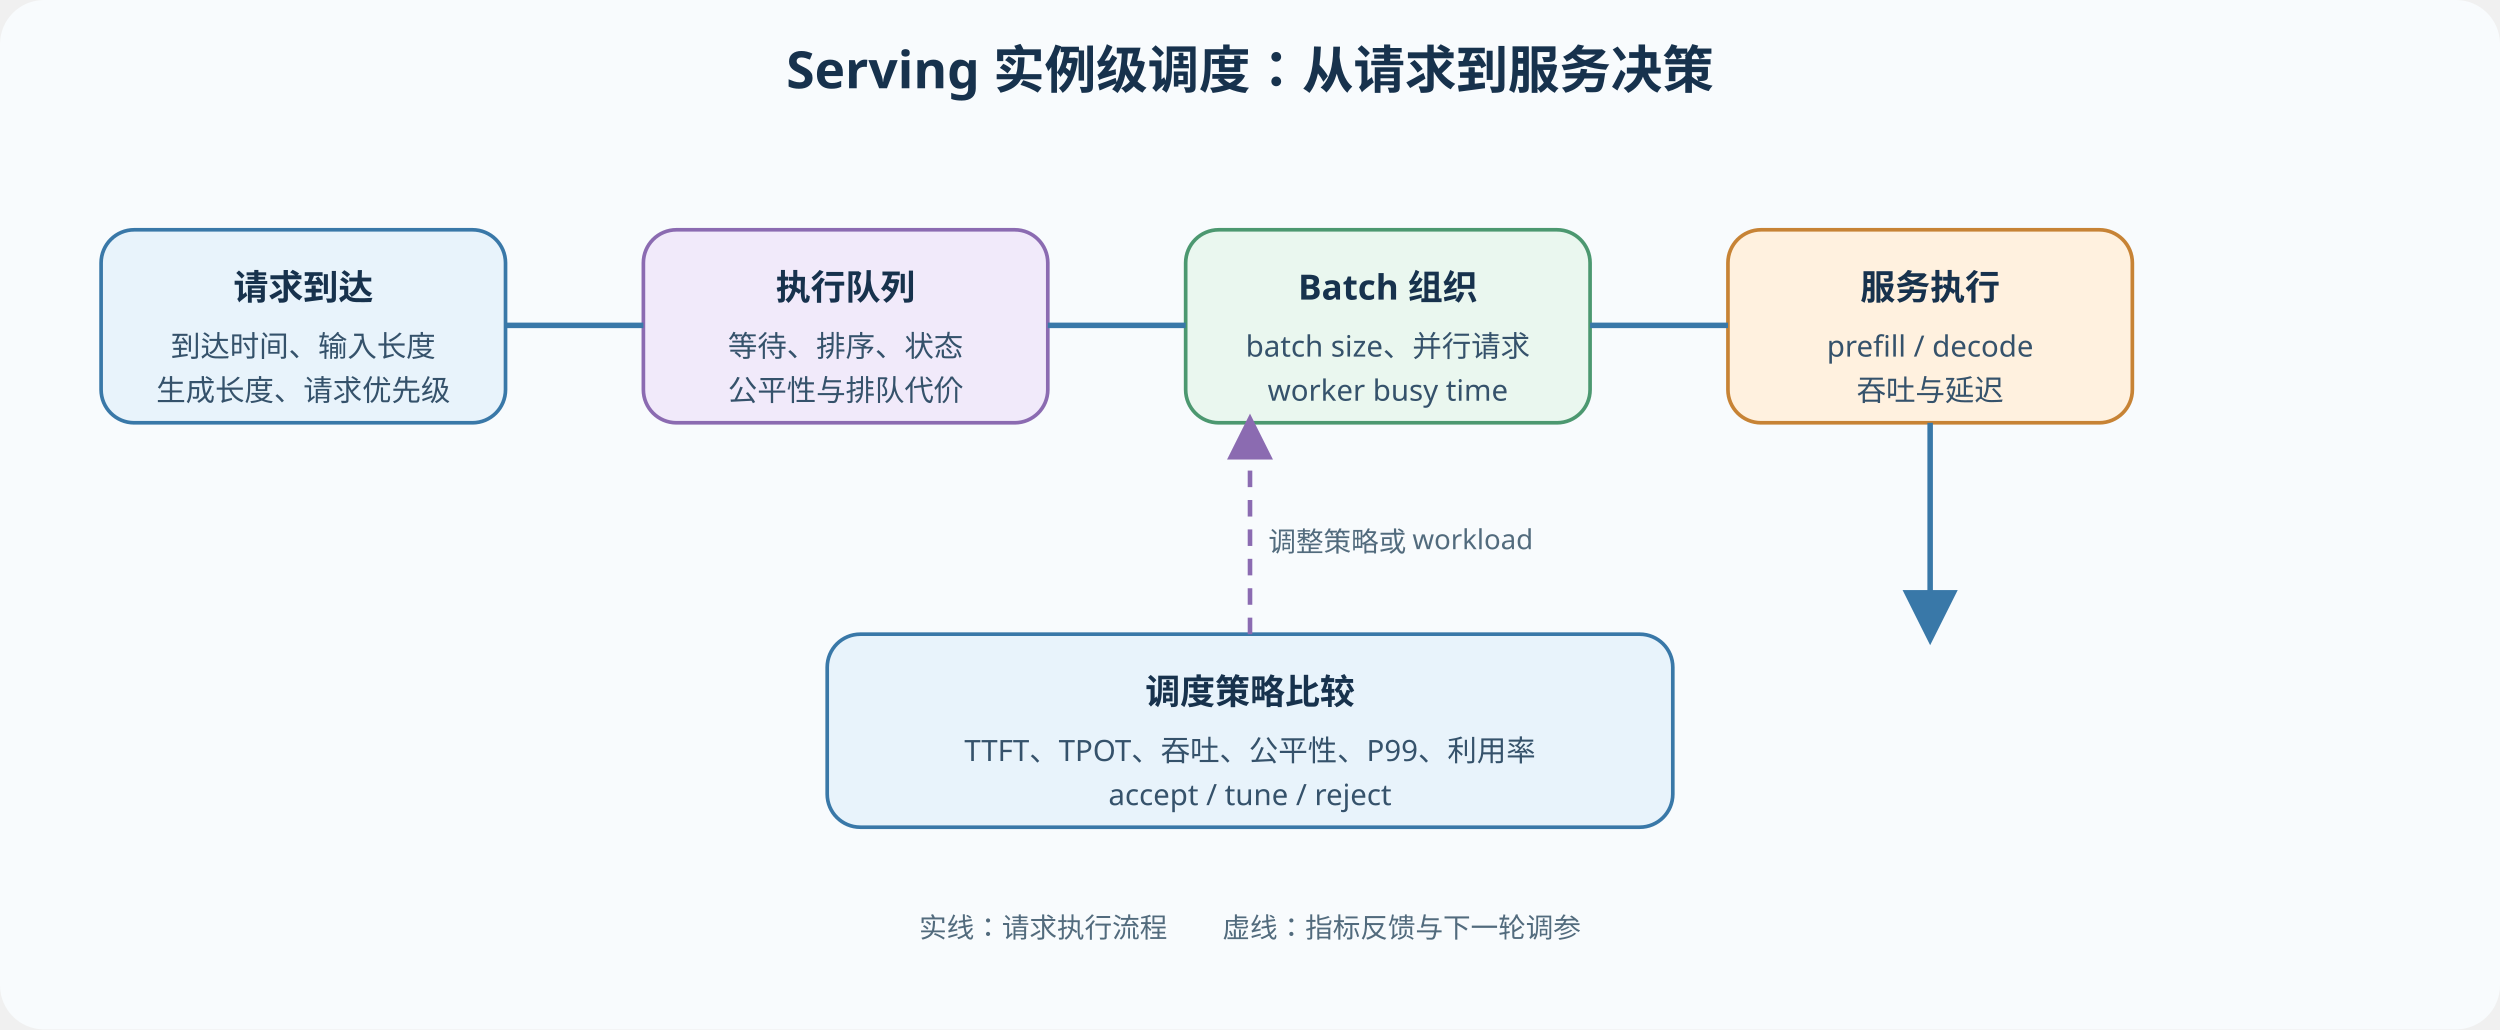
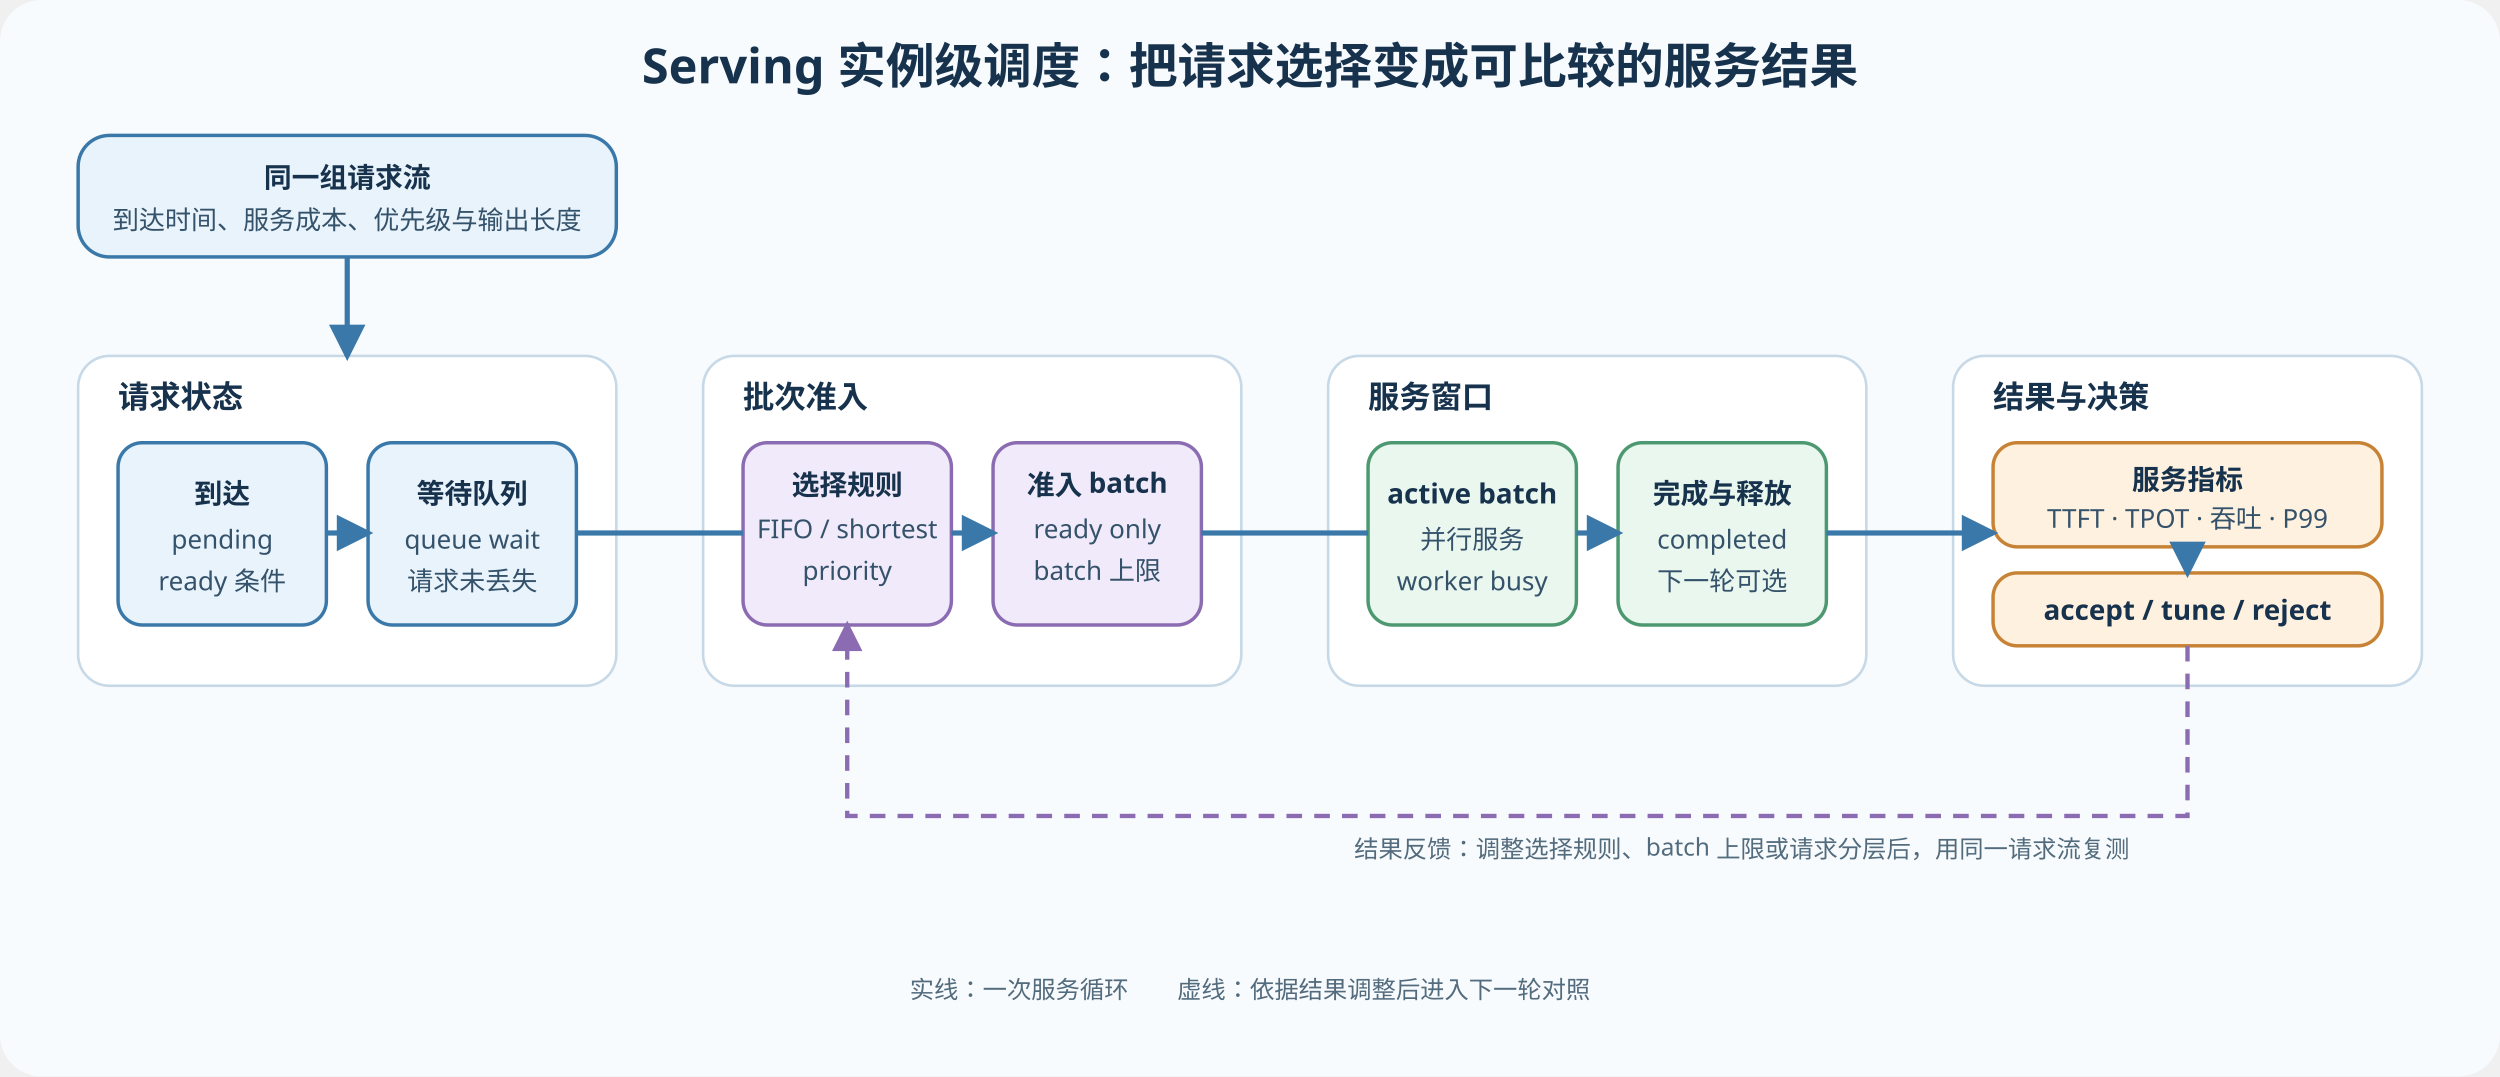
- <svg xmlns="http://www.w3.org/2000/svg" width="1360" height="560" viewBox="0 0 1360 560">
+ <svg xmlns="http://www.w3.org/2000/svg" width="1440" height="620" viewBox="0 0 1440 620">
  <defs>
    <style>
-       .title{font:700 28px sans-serif;fill:#17324d}.h{font:700 19px sans-serif;fill:#17324d}.t{font:16px sans-serif;fill:#35526b}.s{font:15px sans-serif;fill:#526b7d}.line{stroke:#3978a8;stroke-width:3;fill:none;marker-end:url(#a)}.dash{stroke:#8b6bb1;stroke-width:2.5;stroke-dasharray:9 7;fill:none;marker-end:url(#p)}.b{fill:#e8f3fb;stroke:#3978a8;stroke-width:2}.g{fill:#eaf7ef;stroke:#4c9870;stroke-width:2}.o{fill:#fff1df;stroke:#c78335;stroke-width:2}.p{fill:#f1eafa;stroke:#8b6bb1;stroke-width:2}
+       .title{font:700 28px sans-serif;fill:#17324d}.group{font:700 18px sans-serif;fill:#17324d}.h{font:700 16px sans-serif;fill:#17324d}.t{font:15px sans-serif;fill:#35526b}.s{font:14px sans-serif;fill:#526b7d}.flow{stroke:#3978a8;stroke-width:3;fill:none;marker-end:url(#arrow)}.feedback{stroke:#8b6bb1;stroke-width:2.5;stroke-dasharray:9 7;fill:none;marker-end:url(#purple)}.frame{fill:#fff;stroke:#c7d9e7;stroke-width:1.5}.blue{fill:#e8f3fb;stroke:#3978a8;stroke-width:2}.purple{fill:#f1eafa;stroke:#8b6bb1;stroke-width:2}.green{fill:#eaf7ef;stroke:#4c9870;stroke-width:2}.orange{fill:#fff1df;stroke:#c78335;stroke-width:2}
    </style>
-     <marker id="a" markerWidth="10" markerHeight="10" refX="8" refY="5" orient="auto">
-       <path d="M0 0L10 5L0 10Z" fill="#3978a8" />
+     <marker id="arrow" markerWidth="7" markerHeight="7" refX="6" refY="3.5" orient="auto">
+       <path d="M0 0L7 3.5L0 7Z" fill="#3978a8" />
    </marker>
-     <marker id="p" markerWidth="10" markerHeight="10" refX="8" refY="5" orient="auto">
-       <path d="M0 0L10 5L0 10Z" fill="#8b6bb1" />
+     <marker id="purple" markerWidth="7" markerHeight="7" refX="6" refY="3.5" orient="auto">
+       <path d="M0 0L7 3.5L0 7Z" fill="#8b6bb1" />
    </marker>
  </defs>
-   <rect width="1360" height="560" rx="24" fill="#f8fbfd" />
-   <text x="680" y="48" text-anchor="middle" class="title">Serving 实例级调度：从请求到服务决策</text>
-   <rect x="55" y="125" width="220" height="105" rx="18" class="b" />
-   <text x="165" y="163" text-anchor="middle" class="h">请求到达</text>
-   <text x="165" y="194" text-anchor="middle" class="t">到达时间、输入长度</text>
-   <text x="165" y="218" text-anchor="middle" class="t">生成长度、请求优先级</text>
-   <rect x="350" y="125" width="220" height="105" rx="18" class="p" />
-   <text x="460" y="163" text-anchor="middle" class="h">执行队列</text>
-   <text x="460" y="194" text-anchor="middle" class="t">等待、排序、状态</text>
-   <text x="460" y="218" text-anchor="middle" class="t">公平性与排队代价</text>
-   <rect x="645" y="125" width="220" height="105" rx="18" class="g" />
-   <text x="755" y="163" text-anchor="middle" class="h">Batch 组织</text>
-   <text x="755" y="194" text-anchor="middle" class="t">batch size、并行请求</text>
-   <text x="755" y="218" text-anchor="middle" class="t">worker busy time</text>
-   <rect x="940" y="125" width="220" height="105" rx="18" class="o" />
-   <text x="1050" y="163" text-anchor="middle" class="h">服务执行</text>
-   <text x="1050" y="194" text-anchor="middle" class="t">prefill / decode</text>
-   <text x="1050" y="218" text-anchor="middle" class="t">吞吐与延迟</text>
-   <rect x="450" y="345" width="460" height="105" rx="18" class="b" />
-   <text x="680" y="383" text-anchor="middle" class="h">调度策略比较</text>
-   <text x="680" y="414" text-anchor="middle" class="t">TTFT、TPOT、吞吐、公平性、P99、利用率</text>
-   <text x="680" y="438" text-anchor="middle" class="t">accept / tune / reject</text>
-   <path d="M275 177H350M570 177H645M865 177H940M1050 230V345" class="line" />
-   <path d="M680 345V230" class="dash" />
-   <text x="690" y="300" class="s">调整策略或 workload</text>
-   <text x="680" y="510" text-anchor="middle" class="s">实线：请求执行流程　　虚线：指标反馈与下一轮调参</text>
+   <rect width="1440" height="620" rx="24" fill="#f8fbfd" />
+   <text x="720" y="48" text-anchor="middle" class="title">Serving 实例级调度：把请求选择变成可比较的服务结果</text>
+   <rect x="45" y="78" width="310" height="70" rx="18" class="blue" />
+   <text x="200" y="108" text-anchor="middle" class="h">同一组请求流</text>
+   <text x="200" y="132" text-anchor="middle" class="t">到达时间、服务成本、优先级与输出长度</text>
+   <rect x="45" y="205" width="310" height="190" rx="18" class="frame" />
+   <text x="68" y="235" class="group">请求状态</text>
+   <rect x="68" y="255" width="120" height="105" rx="14" class="blue" />
+   <text x="128" y="290" text-anchor="middle" class="h">到达</text>
+   <text x="128" y="316" text-anchor="middle" class="t">pending</text>
+   <text x="128" y="340" text-anchor="middle" class="t">ready 条件</text>
+   <rect x="212" y="255" width="120" height="105" rx="14" class="blue" />
+   <text x="272" y="290" text-anchor="middle" class="h">等待队列</text>
+   <text x="272" y="316" text-anchor="middle" class="t">queue wait</text>
+   <text x="272" y="340" text-anchor="middle" class="t">请求未丢失</text>
+   <path d="M188 307H212" class="flow" />
+   <rect x="405" y="205" width="310" height="190" rx="18" class="frame" />
+   <text x="428" y="235" class="group">批次准入</text>
+   <rect x="428" y="255" width="120" height="105" rx="14" class="purple" />
+   <text x="488" y="285" text-anchor="middle" class="h">选择规则</text>
+   <text x="488" y="310" text-anchor="middle" class="t">FIFO / shortest</text>
+   <text x="488" y="334" text-anchor="middle" class="t">priority</text>
+   <rect x="572" y="255" width="120" height="105" rx="14" class="purple" />
+   <text x="632" y="285" text-anchor="middle" class="h">准入 batch</text>
+   <text x="632" y="310" text-anchor="middle" class="t">ready only</text>
+   <text x="632" y="334" text-anchor="middle" class="t">batch 上限</text>
+   <path d="M548 307H572" class="flow" />
+   <rect x="765" y="205" width="310" height="190" rx="18" class="frame" />
+   <text x="788" y="235" class="group">服务窗口</text>
+   <rect x="788" y="255" width="120" height="105" rx="14" class="green" />
+   <text x="848" y="290" text-anchor="middle" class="h">active batch</text>
+   <text x="848" y="316" text-anchor="middle" class="t">并行服务</text>
+   <text x="848" y="340" text-anchor="middle" class="t">worker busy</text>
+   <rect x="932" y="255" width="120" height="105" rx="14" class="green" />
+   <text x="992" y="290" text-anchor="middle" class="h">完成与释放</text>
+   <text x="992" y="316" text-anchor="middle" class="t">completed</text>
+   <text x="992" y="340" text-anchor="middle" class="t">下一轮可选</text>
+   <path d="M908 307H932" class="flow" />
+   <rect x="1125" y="205" width="270" height="190" rx="18" class="frame" />
+   <text x="1148" y="235" class="group">结果与决策</text>
+   <rect x="1148" y="255" width="224" height="60" rx="14" class="orange" />
+   <text x="1260" y="282" text-anchor="middle" class="h">服务指标</text>
+   <text x="1260" y="304" text-anchor="middle" class="t">TTFT · TPOT · 吞吐 · P99</text>
+   <rect x="1148" y="330" width="224" height="42" rx="14" class="orange" />
+   <text x="1260" y="357" text-anchor="middle" class="h">accept / tune / reject</text>
+   <path d="M1260 315V330" class="flow" />
+   <path d="M200 148V205" class="flow" />
+   <path d="M332 307H428M692 307H788M1052 307H1148" class="flow" />
+   <path d="M1260 372V470H488V360" class="feedback" />
+   <text x="780" y="494" class="s">结果反馈：调整选择规则、batch 上限或请求分层后，用同一请求流复测</text>
+   <text x="720" y="575" text-anchor="middle" class="s">实线：一次服务循环　　虚线：依据结果调整后进入下一轮对照</text>
</svg>
